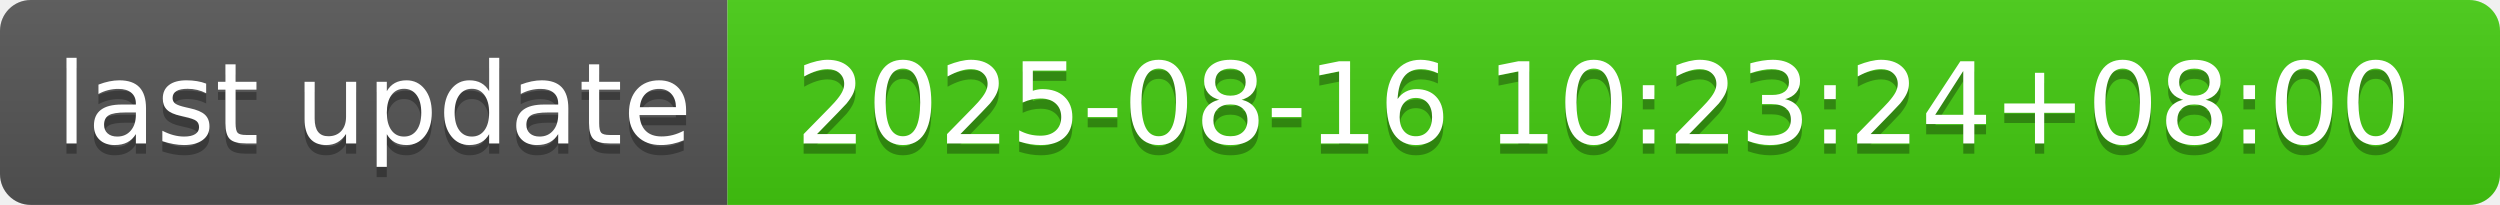
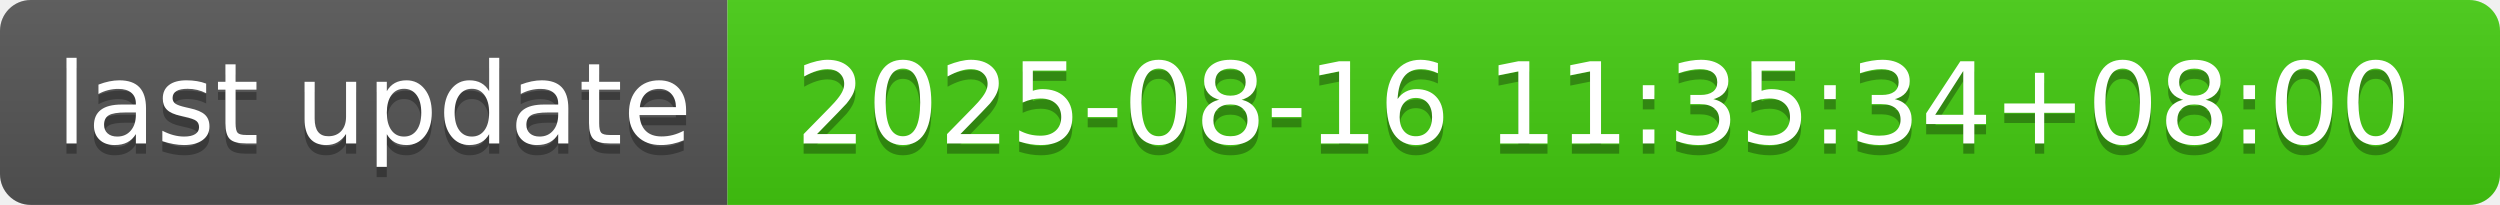
- <svg xmlns="http://www.w3.org/2000/svg" width="244" height="20" role="img" aria-label="last update: 2025-08-16 10:23:24+08:00">
+ <svg xmlns="http://www.w3.org/2000/svg" width="244" height="20" role="img" aria-label="last update: 2025-08-16 11:35:34+08:00">
  <linearGradient id="s" x2="0" y2="100%">
    <stop offset="0" stop-color="#bbb" stop-opacity=".1" />
    <stop offset="1" stop-opacity=".1" />
  </linearGradient>
  <clipPath id="r">
    <rect width="244" height="20" rx="3" fill="#fff" />
  </clipPath>
  <g clip-path="url(#r)">
    <rect width="71" height="20" fill="#555" />
    <rect x="71" width="173" height="20" fill="#4c1" />
    <rect width="244" height="20" fill="url(#s)" />
  </g>
  <g fill="#fff" text-anchor="middle" font-family="Verdana,Geneva,DejaVu Sans,sans-serif" text-rendering="geometricPrecision" font-size="110">
    <text aria-hidden="true" x="365" y="150" fill="#010101" fill-opacity=".3" transform="scale(.1)" textLength="610">last update</text>
    <text x="365" y="140" transform="scale(.1)" fill="#fff" textLength="610">last update</text>
-     <text aria-hidden="true" x="1565" y="150" fill="#010101" fill-opacity=".3" transform="scale(.1)" textLength="1630">2025-08-16 10:23:24+08:00</text>
-     <text x="1565" y="140" transform="scale(.1)" fill="#fff" textLength="1630">2025-08-16 10:23:24+08:00</text>
+     <text aria-hidden="true" x="1565" y="150" fill="#010101" fill-opacity=".3" transform="scale(.1)" textLength="1630">2025-08-16 11:35:34+08:00</text>
+     <text x="1565" y="140" transform="scale(.1)" fill="#fff" textLength="1630">2025-08-16 11:35:34+08:00</text>
  </g>
</svg>
